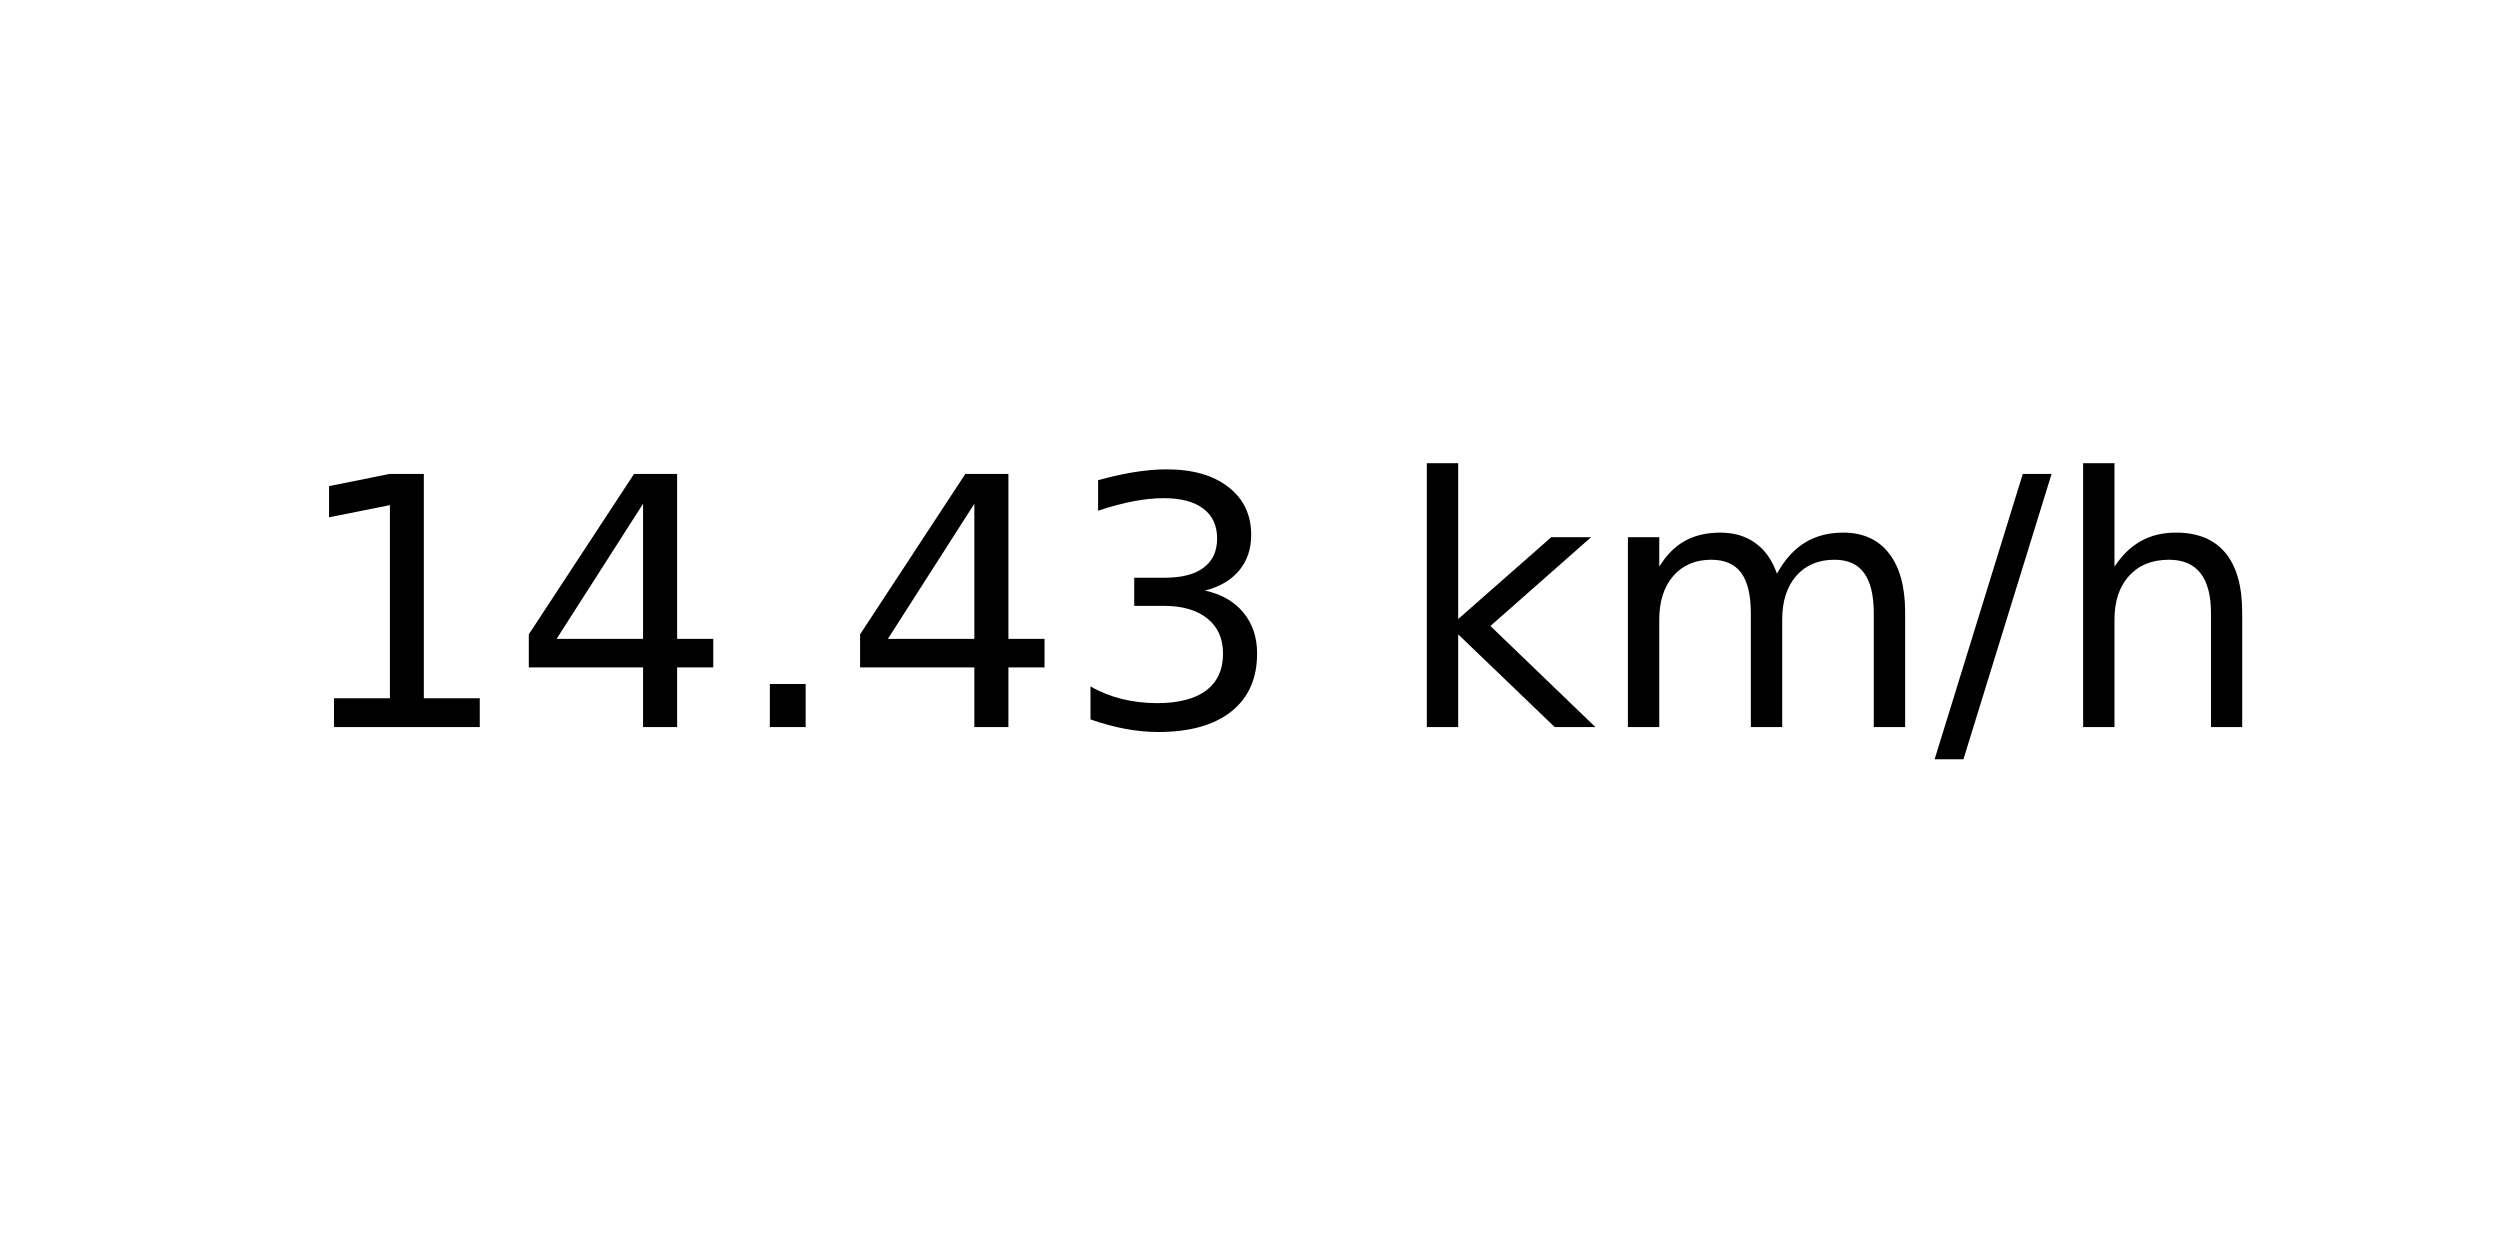
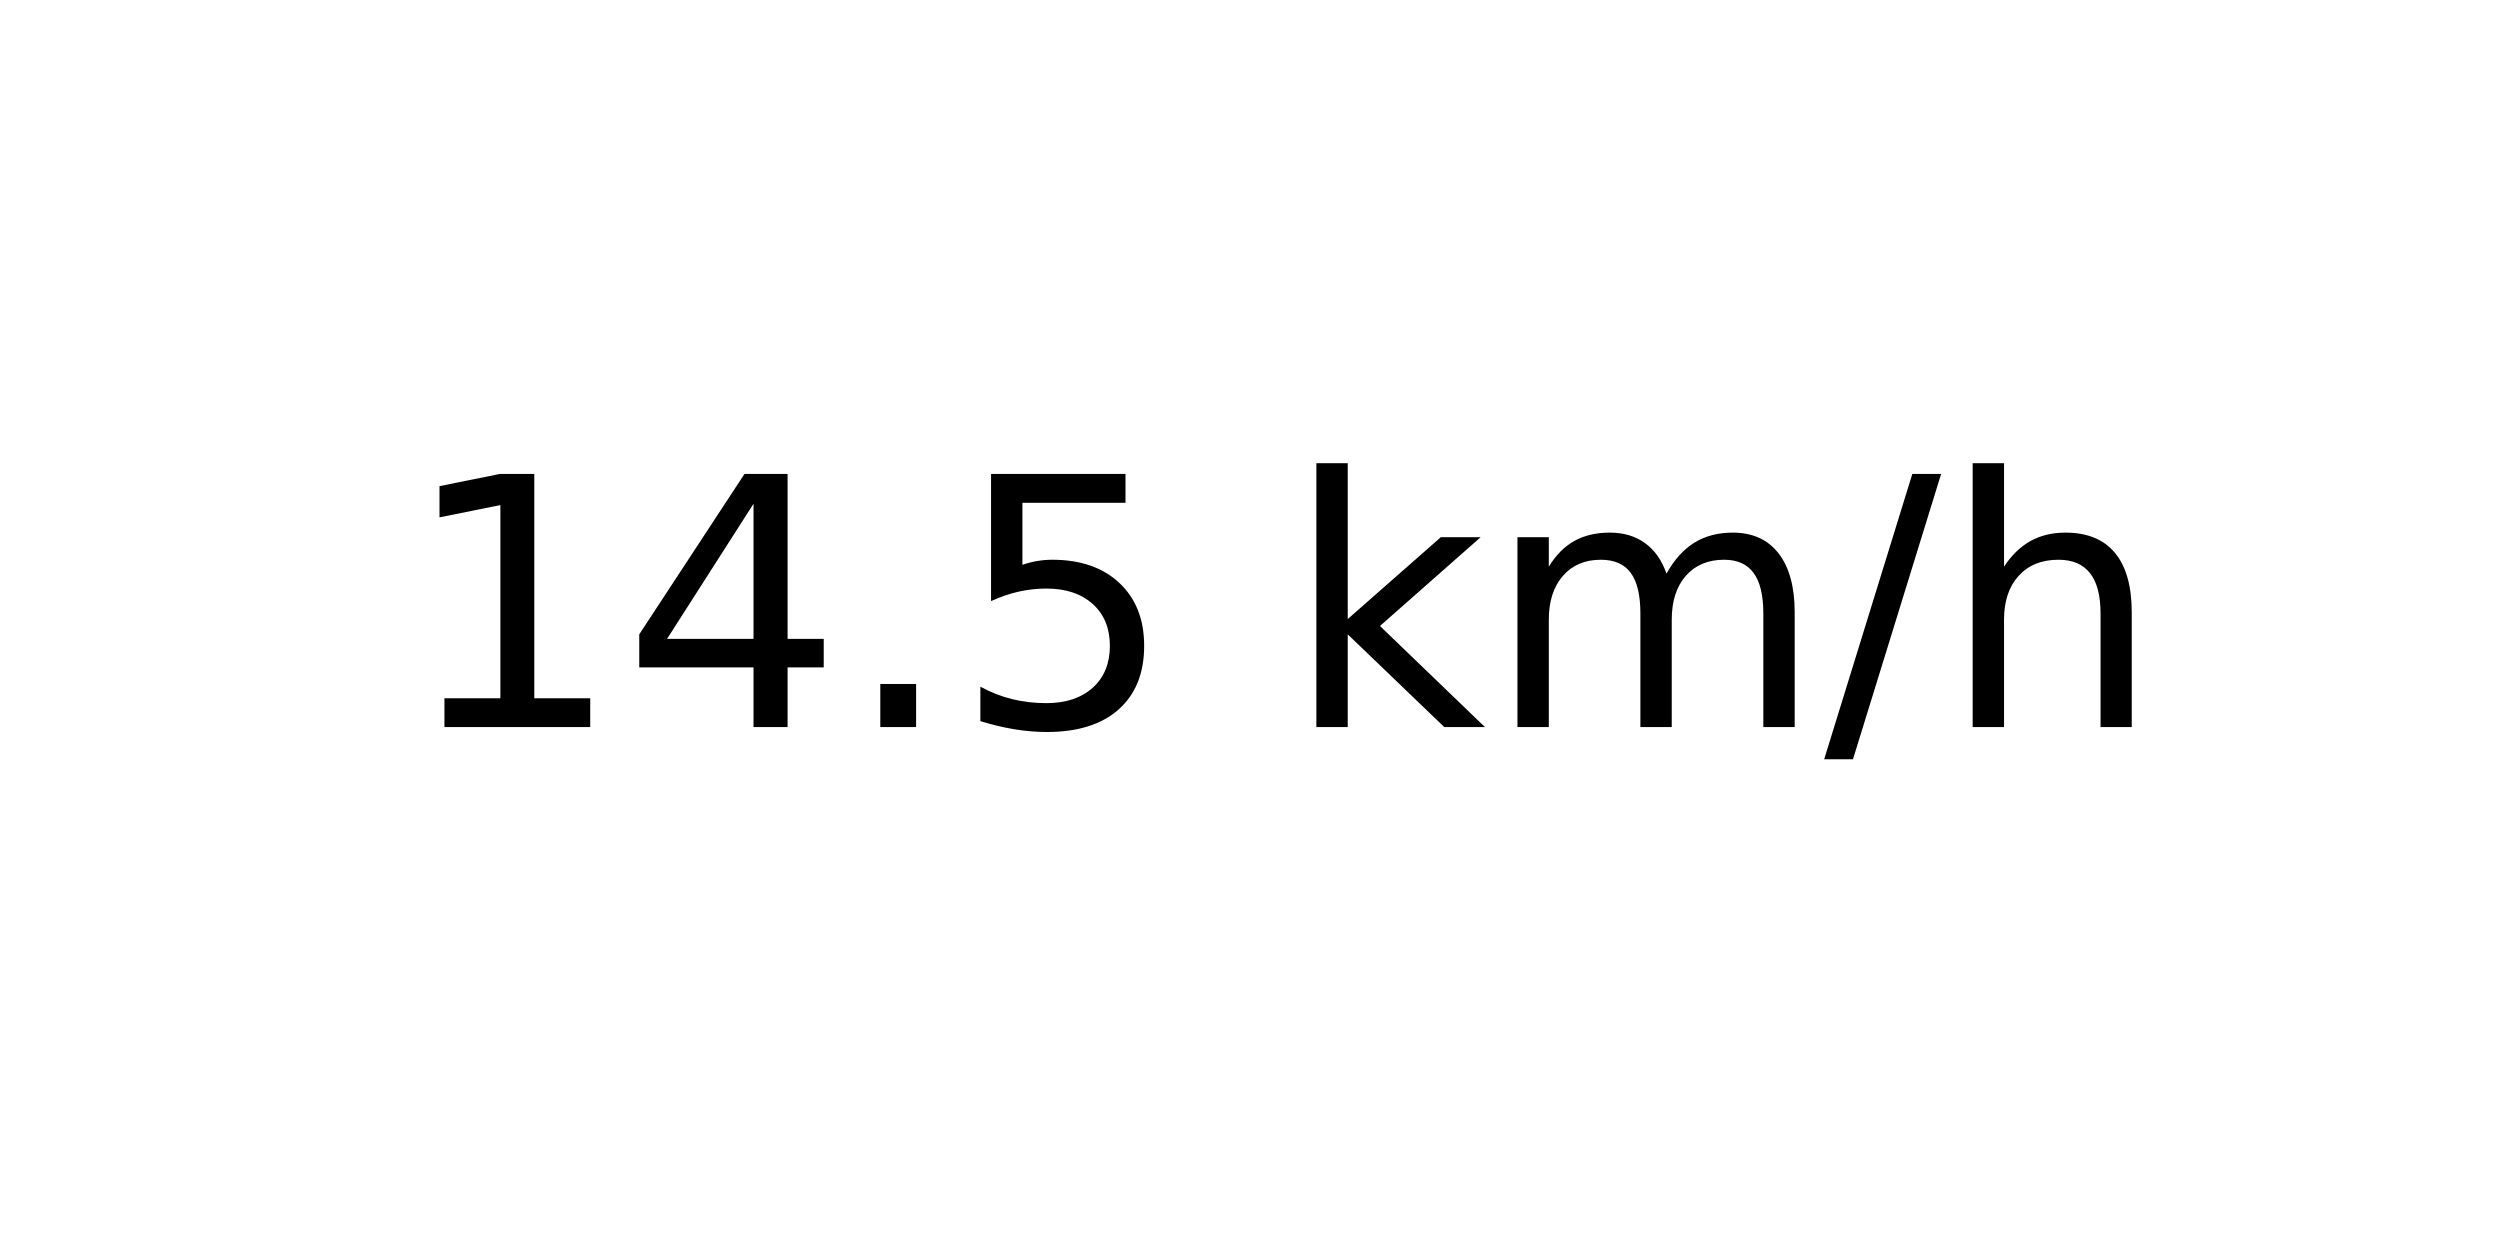
<svg xmlns="http://www.w3.org/2000/svg" xmlns:xlink="http://www.w3.org/1999/xlink" width="72pt" height="36pt" viewBox="0 0 72 36" version="1.1">
  <defs>
    <style type="text/css">*{stroke-linejoin: round; stroke-linecap: butt}</style>
  </defs>
  <g id="figure_1">
    <g id="axes_1">
      <g id="text_1">
-         <g transform="translate(8.378125 20.93937) scale(0.1 -0.1)">
+         <g transform="translate(11.55937 20.93937) scale(0.1 -0.1)">
          <defs>
            <path id="DejaVuSans-31" d="M 794 531  L 1825 531  L 1825 4091  L 703 3866  L 703 4441  L 1819 4666  L 2450 4666  L 2450 531  L 3481 531  L 3481 0  L 794 0  L 794 531  z " transform="scale(0.015625)" />
            <path id="DejaVuSans-34" d="M 2419 4116  L 825 1625  L 2419 1625  L 2419 4116  z M 2253 4666  L 3047 4666  L 3047 1625  L 3713 1625  L 3713 1100  L 3047 1100  L 3047 0  L 2419 0  L 2419 1100  L 313 1100  L 313 1709  L 2253 4666  z " transform="scale(0.015625)" />
            <path id="DejaVuSans-2e" d="M 684 794  L 1344 794  L 1344 0  L 684 0  L 684 794  z " transform="scale(0.015625)" />
-             <path id="DejaVuSans-33" d="M 2597 2516  Q 3050 2419 3304 2112  Q 3559 1806 3559 1356  Q 3559 666 3084 287  Q 2609 -91 1734 -91  Q 1441 -91 1130 -33  Q 819 25 488 141  L 488 750  Q 750 597 1062 519  Q 1375 441 1716 441  Q 2309 441 2620 675  Q 2931 909 2931 1356  Q 2931 1769 2642 2001  Q 2353 2234 1838 2234  L 1294 2234  L 1294 2753  L 1863 2753  Q 2328 2753 2575 2939  Q 2822 3125 2822 3475  Q 2822 3834 2567 4026  Q 2313 4219 1838 4219  Q 1578 4219 1281 4162  Q 984 4106 628 3988  L 628 4550  Q 988 4650 1302 4700  Q 1616 4750 1894 4750  Q 2613 4750 3031 4423  Q 3450 4097 3450 3541  Q 3450 3153 3228 2886  Q 3006 2619 2597 2516  z " transform="scale(0.015625)" />
+             <path id="DejaVuSans-35" d="M 691 4666  L 3169 4666  L 3169 4134  L 1269 4134  L 1269 2991  Q 1406 3038 1543 3061  Q 1681 3084 1819 3084  Q 2600 3084 3056 2656  Q 3513 2228 3513 1497  Q 3513 744 3044 326  Q 2575 -91 1722 -91  Q 1428 -91 1123 -41  Q 819 9 494 109  L 494 744  Q 775 591 1075 516  Q 1375 441 1709 441  Q 2250 441 2565 725  Q 2881 1009 2881 1497  Q 2881 1984 2565 2268  Q 2250 2553 1709 2553  Q 1456 2553 1204 2497  Q 953 2441 691 2322  L 691 4666  z " transform="scale(0.015625)" />
            <path id="DejaVuSans-20" transform="scale(0.015625)" />
            <path id="DejaVuSans-6b" d="M 581 4863  L 1159 4863  L 1159 1991  L 2875 3500  L 3609 3500  L 1753 1863  L 3688 0  L 2938 0  L 1159 1709  L 1159 0  L 581 0  L 581 4863  z " transform="scale(0.015625)" />
            <path id="DejaVuSans-6d" d="M 3328 2828  Q 3544 3216 3844 3400  Q 4144 3584 4550 3584  Q 5097 3584 5394 3201  Q 5691 2819 5691 2113  L 5691 0  L 5113 0  L 5113 2094  Q 5113 2597 4934 2840  Q 4756 3084 4391 3084  Q 3944 3084 3684 2787  Q 3425 2491 3425 1978  L 3425 0  L 2847 0  L 2847 2094  Q 2847 2600 2669 2842  Q 2491 3084 2119 3084  Q 1678 3084 1418 2786  Q 1159 2488 1159 1978  L 1159 0  L 581 0  L 581 3500  L 1159 3500  L 1159 2956  Q 1356 3278 1631 3431  Q 1906 3584 2284 3584  Q 2666 3584 2933 3390  Q 3200 3197 3328 2828  z " transform="scale(0.015625)" />
            <path id="DejaVuSans-2f" d="M 1625 4666  L 2156 4666  L 531 -594  L 0 -594  L 1625 4666  z " transform="scale(0.015625)" />
            <path id="DejaVuSans-68" d="M 3513 2113  L 3513 0  L 2938 0  L 2938 2094  Q 2938 2591 2744 2837  Q 2550 3084 2163 3084  Q 1697 3084 1428 2787  Q 1159 2491 1159 1978  L 1159 0  L 581 0  L 581 4863  L 1159 4863  L 1159 2956  Q 1366 3272 1645 3428  Q 1925 3584 2291 3584  Q 2894 3584 3203 3211  Q 3513 2838 3513 2113  z " transform="scale(0.015625)" />
          </defs>
          <use xlink:href="#DejaVuSans-31" />
          <use xlink:href="#DejaVuSans-34" x="63.623" />
          <use xlink:href="#DejaVuSans-2e" x="127.246" />
-           <use xlink:href="#DejaVuSans-34" x="159.033" />
-           <use xlink:href="#DejaVuSans-33" x="222.656" />
-           <use xlink:href="#DejaVuSans-20" x="286.279" />
-           <use xlink:href="#DejaVuSans-6b" x="318.066" />
-           <use xlink:href="#DejaVuSans-6d" x="375.977" />
-           <use xlink:href="#DejaVuSans-2f" x="473.389" />
-           <use xlink:href="#DejaVuSans-68" x="507.08" />
+           <use xlink:href="#DejaVuSans-35" x="159.033" />
+           <use xlink:href="#DejaVuSans-20" x="222.656" />
+           <use xlink:href="#DejaVuSans-6b" x="254.443" />
+           <use xlink:href="#DejaVuSans-6d" x="312.354" />
+           <use xlink:href="#DejaVuSans-2f" x="409.766" />
+           <use xlink:href="#DejaVuSans-68" x="443.457" />
        </g>
      </g>
    </g>
  </g>
</svg>
